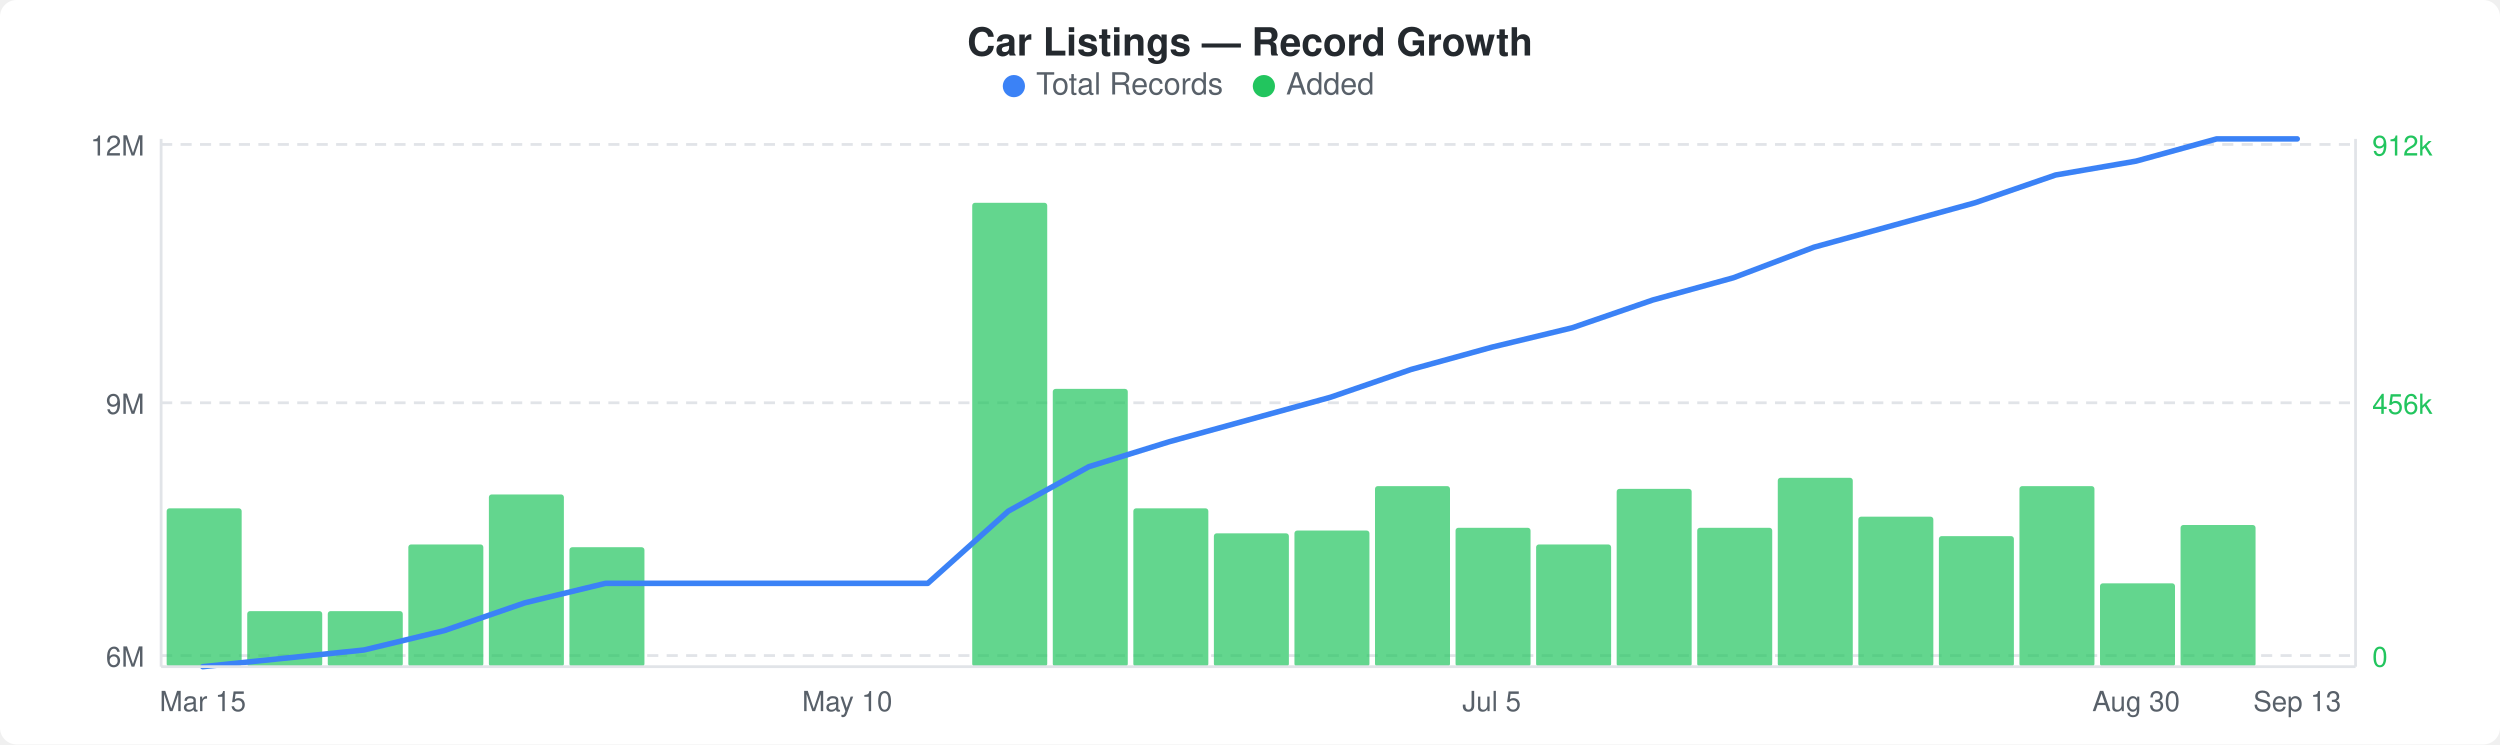
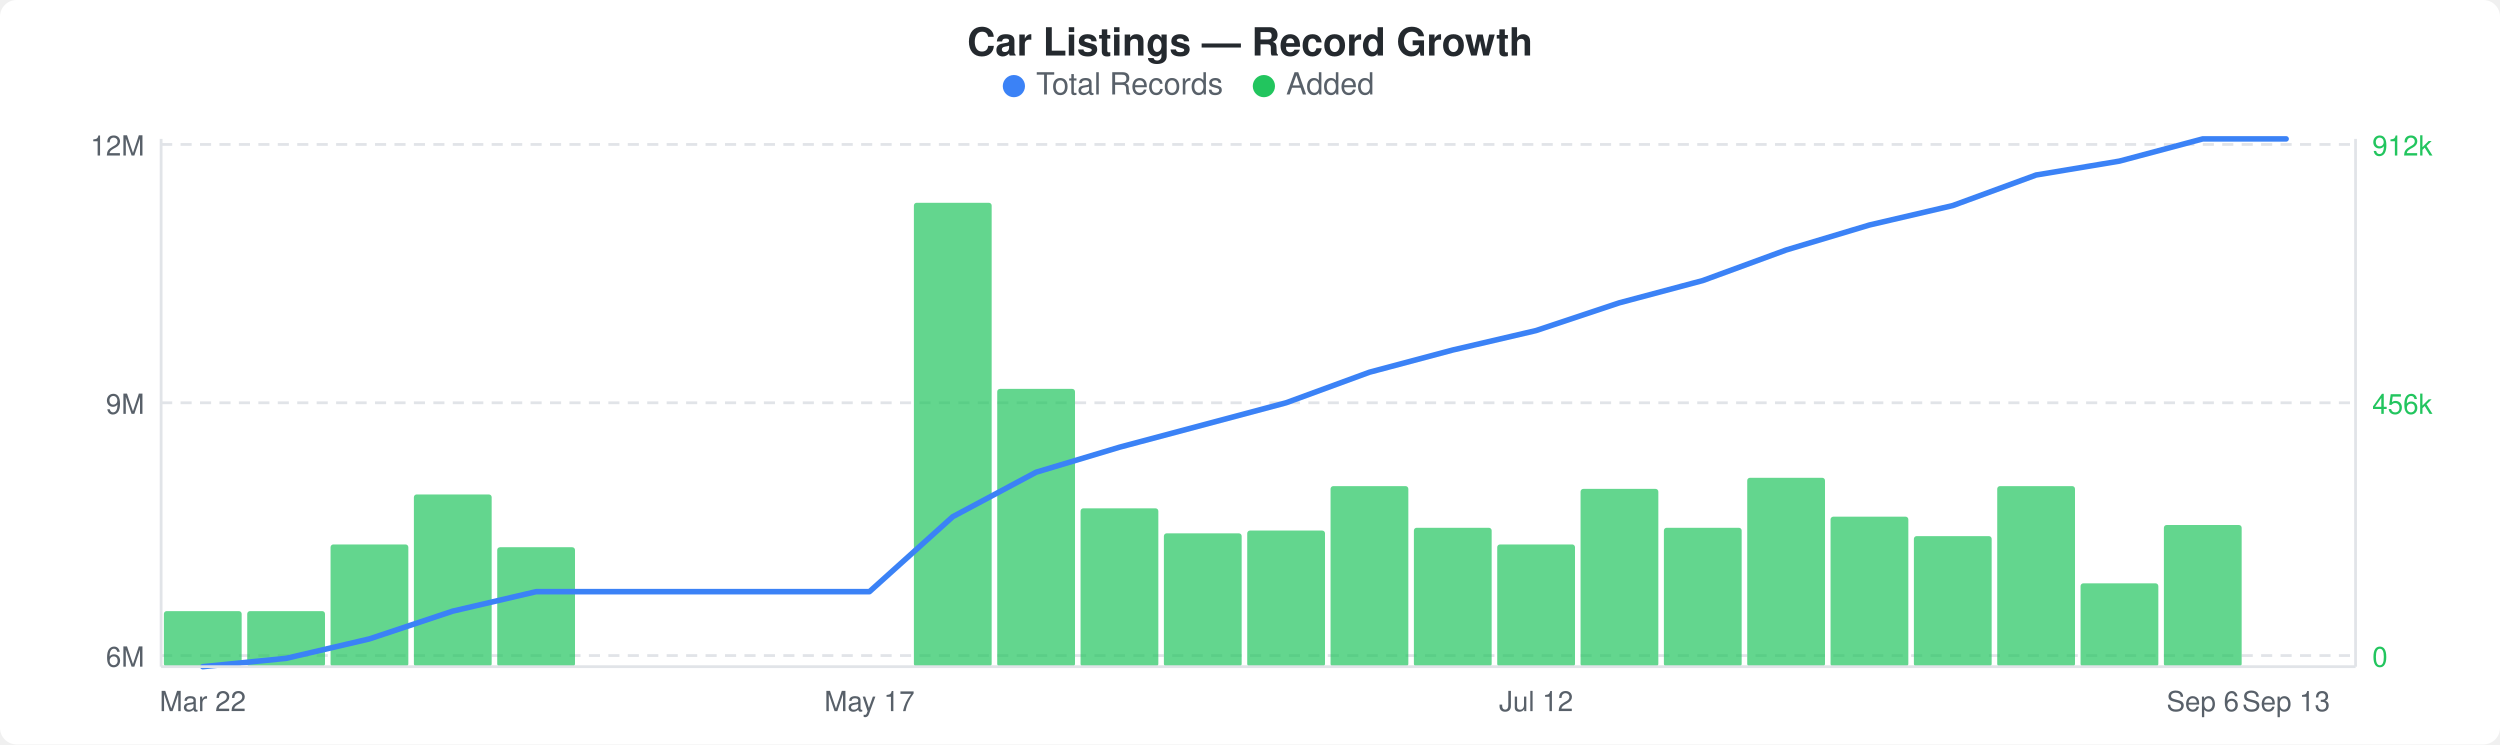
<svg xmlns="http://www.w3.org/2000/svg" width="900" height="268" viewBox="0 0 900 268">
  <rect width="900" height="268" fill="#ffffff" rx="6" ry="6" />
  <text x="450" y="20" text-anchor="middle" font-family="-apple-system, BlinkMacSystemFont, &quot;Segoe UI&quot;, Helvetica, Arial, sans-serif" font-size="14" font-weight="600" fill="#24292e">Car Listings — Record Growth</text>
  <circle cx="365" cy="31" r="4" fill="#3b82f6" />
  <text x="373" y="34" font-family="-apple-system, BlinkMacSystemFont, &quot;Segoe UI&quot;, Helvetica, Arial, sans-serif" font-size="11" fill="#586069">Total Records</text>
  <circle cx="455" cy="31" r="4" fill="#22c55e" />
  <text x="463" y="34" font-family="-apple-system, BlinkMacSystemFont, &quot;Segoe UI&quot;, Helvetica, Arial, sans-serif" font-size="11" fill="#586069">Added</text>
  <line x1="58" y1="52" x2="848" y2="52" stroke="#e1e4e8" stroke-width="1" stroke-dasharray="4,3" />
  <line x1="58" y1="145" x2="848" y2="145" stroke="#e1e4e8" stroke-width="1" stroke-dasharray="4,3" />
  <line x1="58" y1="236" x2="848" y2="236" stroke="#e1e4e8" stroke-width="1" stroke-dasharray="4,3" />
-   <rect x="60" y="183" width="27" height="57" rx="1" fill="#22c55eb3" />
-   <rect x="89" y="220" width="27" height="20" rx="1" fill="#22c55eb3" />
-   <rect x="118" y="220" width="27" height="20" rx="1" fill="#22c55eb3" />
-   <rect x="147" y="196" width="27" height="44" rx="1" fill="#22c55eb3" />
-   <rect x="176" y="178" width="27" height="62" rx="1" fill="#22c55eb3" />
-   <rect x="205" y="197" width="27" height="43" rx="1" fill="#22c55eb3" />
-   <rect x="350" y="73" width="27" height="167" rx="1" fill="#22c55eb3" />
-   <rect x="379" y="140" width="27" height="100" rx="1" fill="#22c55eb3" />
-   <rect x="408" y="183" width="27" height="57" rx="1" fill="#22c55eb3" />
-   <rect x="437" y="192" width="27" height="48" rx="1" fill="#22c55eb3" />
-   <rect x="466" y="191" width="27" height="49" rx="1" fill="#22c55eb3" />
-   <rect x="495" y="175" width="27" height="65" rx="1" fill="#22c55eb3" />
-   <rect x="524" y="190" width="27" height="50" rx="1" fill="#22c55eb3" />
-   <rect x="553" y="196" width="27" height="44" rx="1" fill="#22c55eb3" />
-   <rect x="582" y="176" width="27" height="64" rx="1" fill="#22c55eb3" />
-   <rect x="611" y="190" width="27" height="50" rx="1" fill="#22c55eb3" />
-   <rect x="640" y="172" width="27" height="68" rx="1" fill="#22c55eb3" />
-   <rect x="669" y="186" width="27" height="54" rx="1" fill="#22c55eb3" />
-   <rect x="698" y="193" width="27" height="47" rx="1" fill="#22c55eb3" />
-   <rect x="727" y="175" width="27" height="65" rx="1" fill="#22c55eb3" />
-   <rect x="756" y="210" width="27" height="30" rx="1" fill="#22c55eb3" />
-   <rect x="785" y="189" width="27" height="51" rx="1" fill="#22c55eb3" />
-   <polyline points="73,240 102,237 131,234 160,227 189,217 218,210 247,210 276,210 305,210 334,210 363,184 392,168 421,159 450,151 479,143 508,133 537,125 566,118 595,108 624,100 653,89 682,81 711,73 740,63 769,58 798,50 827,50" fill="none" stroke="#3b82f6" stroke-width="2" stroke-linejoin="round" stroke-linecap="round" />
+   <rect x="59" y="220" width="28" height="20" rx="1" fill="#22c55eb3" />
+   <rect x="89" y="220" width="28" height="20" rx="1" fill="#22c55eb3" />
+   <rect x="119" y="196" width="28" height="44" rx="1" fill="#22c55eb3" />
+   <rect x="149" y="178" width="28" height="62" rx="1" fill="#22c55eb3" />
+   <rect x="179" y="197" width="28" height="43" rx="1" fill="#22c55eb3" />
+   <rect x="329" y="73" width="28" height="167" rx="1" fill="#22c55eb3" />
+   <rect x="359" y="140" width="28" height="100" rx="1" fill="#22c55eb3" />
+   <rect x="389" y="183" width="28" height="57" rx="1" fill="#22c55eb3" />
+   <rect x="419" y="192" width="28" height="48" rx="1" fill="#22c55eb3" />
+   <rect x="449" y="191" width="28" height="49" rx="1" fill="#22c55eb3" />
+   <rect x="479" y="175" width="28" height="65" rx="1" fill="#22c55eb3" />
+   <rect x="509" y="190" width="28" height="50" rx="1" fill="#22c55eb3" />
+   <rect x="539" y="196" width="28" height="44" rx="1" fill="#22c55eb3" />
+   <rect x="569" y="176" width="28" height="64" rx="1" fill="#22c55eb3" />
+   <rect x="599" y="190" width="28" height="50" rx="1" fill="#22c55eb3" />
+   <rect x="629" y="172" width="28" height="68" rx="1" fill="#22c55eb3" />
+   <rect x="659" y="186" width="28" height="54" rx="1" fill="#22c55eb3" />
+   <rect x="689" y="193" width="28" height="47" rx="1" fill="#22c55eb3" />
+   <rect x="719" y="175" width="28" height="65" rx="1" fill="#22c55eb3" />
+   <rect x="749" y="210" width="28" height="30" rx="1" fill="#22c55eb3" />
+   <rect x="779" y="189" width="28" height="51" rx="1" fill="#22c55eb3" />
+   <polyline points="73,240 103,237 133,230 163,220 193,213 223,213 253,213 283,213 313,213 343,186 373,170 403,161 433,153 463,145 493,134 523,126 553,119 583,109 613,101 643,90 673,81 703,74 733,63 763,58 793,50 823,50" fill="none" stroke="#3b82f6" stroke-width="2" stroke-linejoin="round" stroke-linecap="round" />
  <text x="52" y="56" text-anchor="end" font-family="-apple-system, BlinkMacSystemFont, &quot;Segoe UI&quot;, Helvetica, Arial, sans-serif" font-size="10" fill="#586069">12M</text>
  <text x="52" y="149" text-anchor="end" font-family="-apple-system, BlinkMacSystemFont, &quot;Segoe UI&quot;, Helvetica, Arial, sans-serif" font-size="10" fill="#586069">9M</text>
  <text x="52" y="240" text-anchor="end" font-family="-apple-system, BlinkMacSystemFont, &quot;Segoe UI&quot;, Helvetica, Arial, sans-serif" font-size="10" fill="#586069">6M</text>
  <text x="854" y="56" text-anchor="start" font-family="-apple-system, BlinkMacSystemFont, &quot;Segoe UI&quot;, Helvetica, Arial, sans-serif" font-size="10" fill="#22c55e">912k</text>
  <text x="854" y="149" text-anchor="start" font-family="-apple-system, BlinkMacSystemFont, &quot;Segoe UI&quot;, Helvetica, Arial, sans-serif" font-size="10" fill="#22c55e">456k</text>
  <text x="854" y="240" text-anchor="start" font-family="-apple-system, BlinkMacSystemFont, &quot;Segoe UI&quot;, Helvetica, Arial, sans-serif" font-size="10" fill="#22c55e">0</text>
  <line x1="58" y1="50" x2="58" y2="240" stroke="#e1e4e8" stroke-width="1" />
  <line x1="58" y1="240" x2="848" y2="240" stroke="#e1e4e8" stroke-width="1" />
  <line x1="848" y1="50" x2="848" y2="240" stroke="#e1e4e8" stroke-width="1" />
-   <text x="73" y="256" text-anchor="middle" font-family="-apple-system, BlinkMacSystemFont, &quot;Segoe UI&quot;, Helvetica, Arial, sans-serif" font-size="10" fill="#586069">Mar 15</text>
-   <text x="305" y="256" text-anchor="middle" font-family="-apple-system, BlinkMacSystemFont, &quot;Segoe UI&quot;, Helvetica, Arial, sans-serif" font-size="10" fill="#586069">May 10</text>
-   <text x="537" y="256" text-anchor="middle" font-family="-apple-system, BlinkMacSystemFont, &quot;Segoe UI&quot;, Helvetica, Arial, sans-serif" font-size="10" fill="#586069">Jul 5</text>
-   <text x="769" y="256" text-anchor="middle" font-family="-apple-system, BlinkMacSystemFont, &quot;Segoe UI&quot;, Helvetica, Arial, sans-serif" font-size="10" fill="#586069">Aug 30</text>
-   <text x="827" y="256" text-anchor="middle" font-family="-apple-system, BlinkMacSystemFont, &quot;Segoe UI&quot;, Helvetica, Arial, sans-serif" font-size="10" fill="#586069">Sep 13</text>
+   <text x="73" y="256" text-anchor="middle" font-family="-apple-system, BlinkMacSystemFont, &quot;Segoe UI&quot;, Helvetica, Arial, sans-serif" font-size="10" fill="#586069">Mar 22</text>
+   <text x="313" y="256" text-anchor="middle" font-family="-apple-system, BlinkMacSystemFont, &quot;Segoe UI&quot;, Helvetica, Arial, sans-serif" font-size="10" fill="#586069">May 17</text>
+   <text x="553" y="256" text-anchor="middle" font-family="-apple-system, BlinkMacSystemFont, &quot;Segoe UI&quot;, Helvetica, Arial, sans-serif" font-size="10" fill="#586069">Jul 12</text>
+   <text x="793" y="256" text-anchor="middle" font-family="-apple-system, BlinkMacSystemFont, &quot;Segoe UI&quot;, Helvetica, Arial, sans-serif" font-size="10" fill="#586069">Sep 6</text>
+   <text x="823" y="256" text-anchor="middle" font-family="-apple-system, BlinkMacSystemFont, &quot;Segoe UI&quot;, Helvetica, Arial, sans-serif" font-size="10" fill="#586069">Sep 13</text>
</svg>
